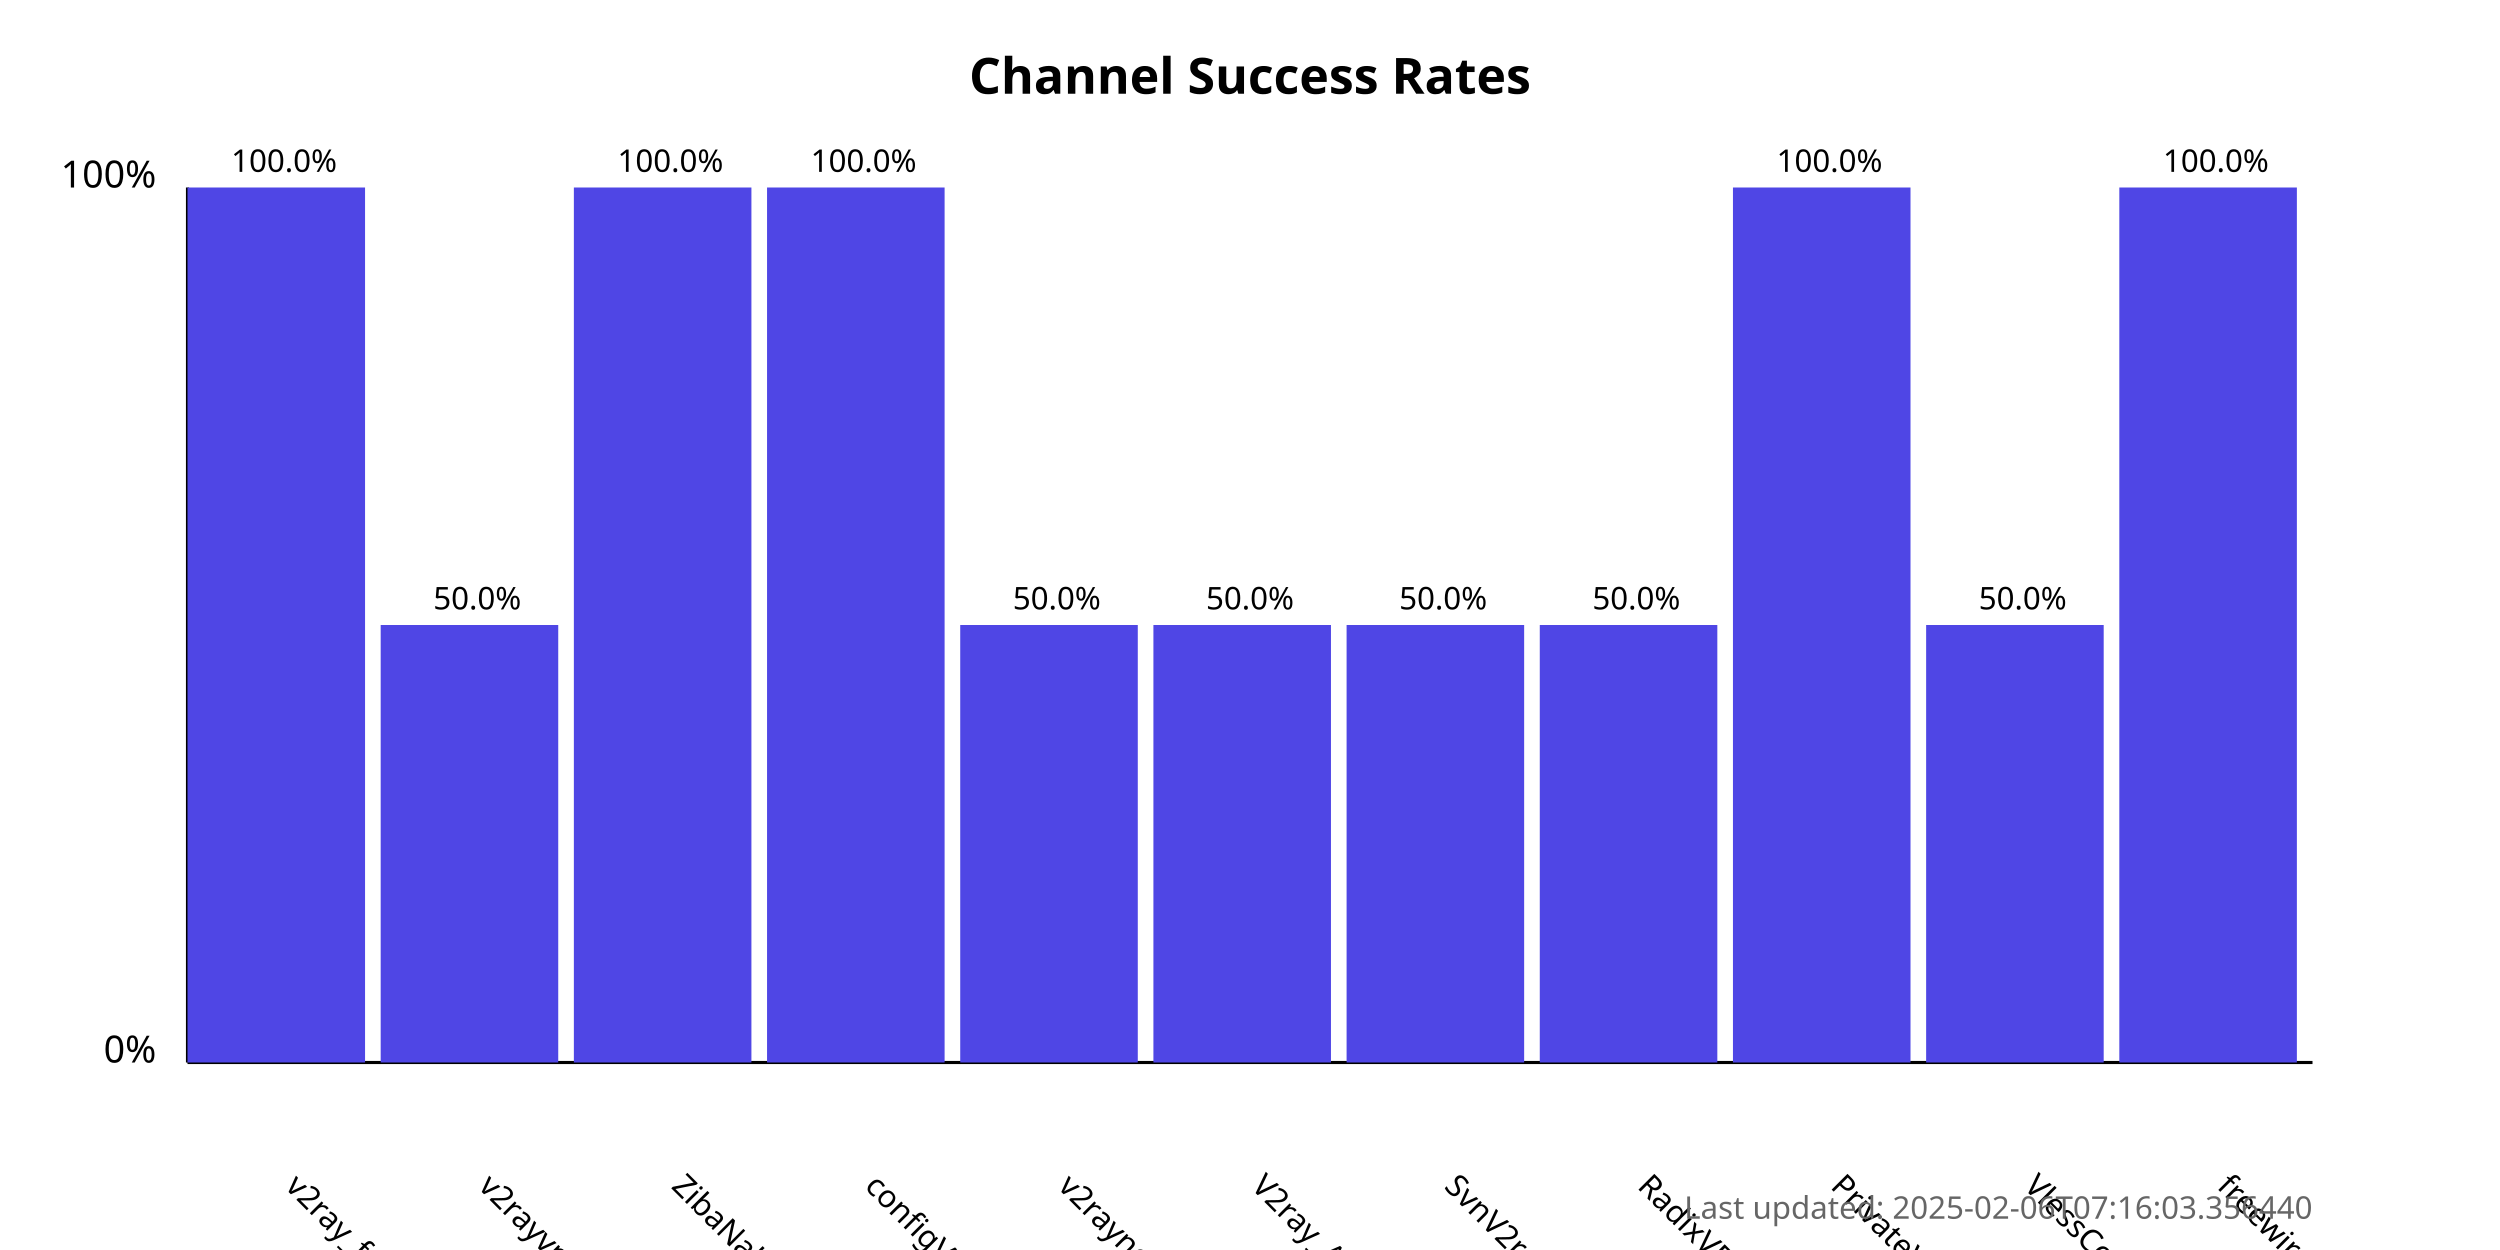
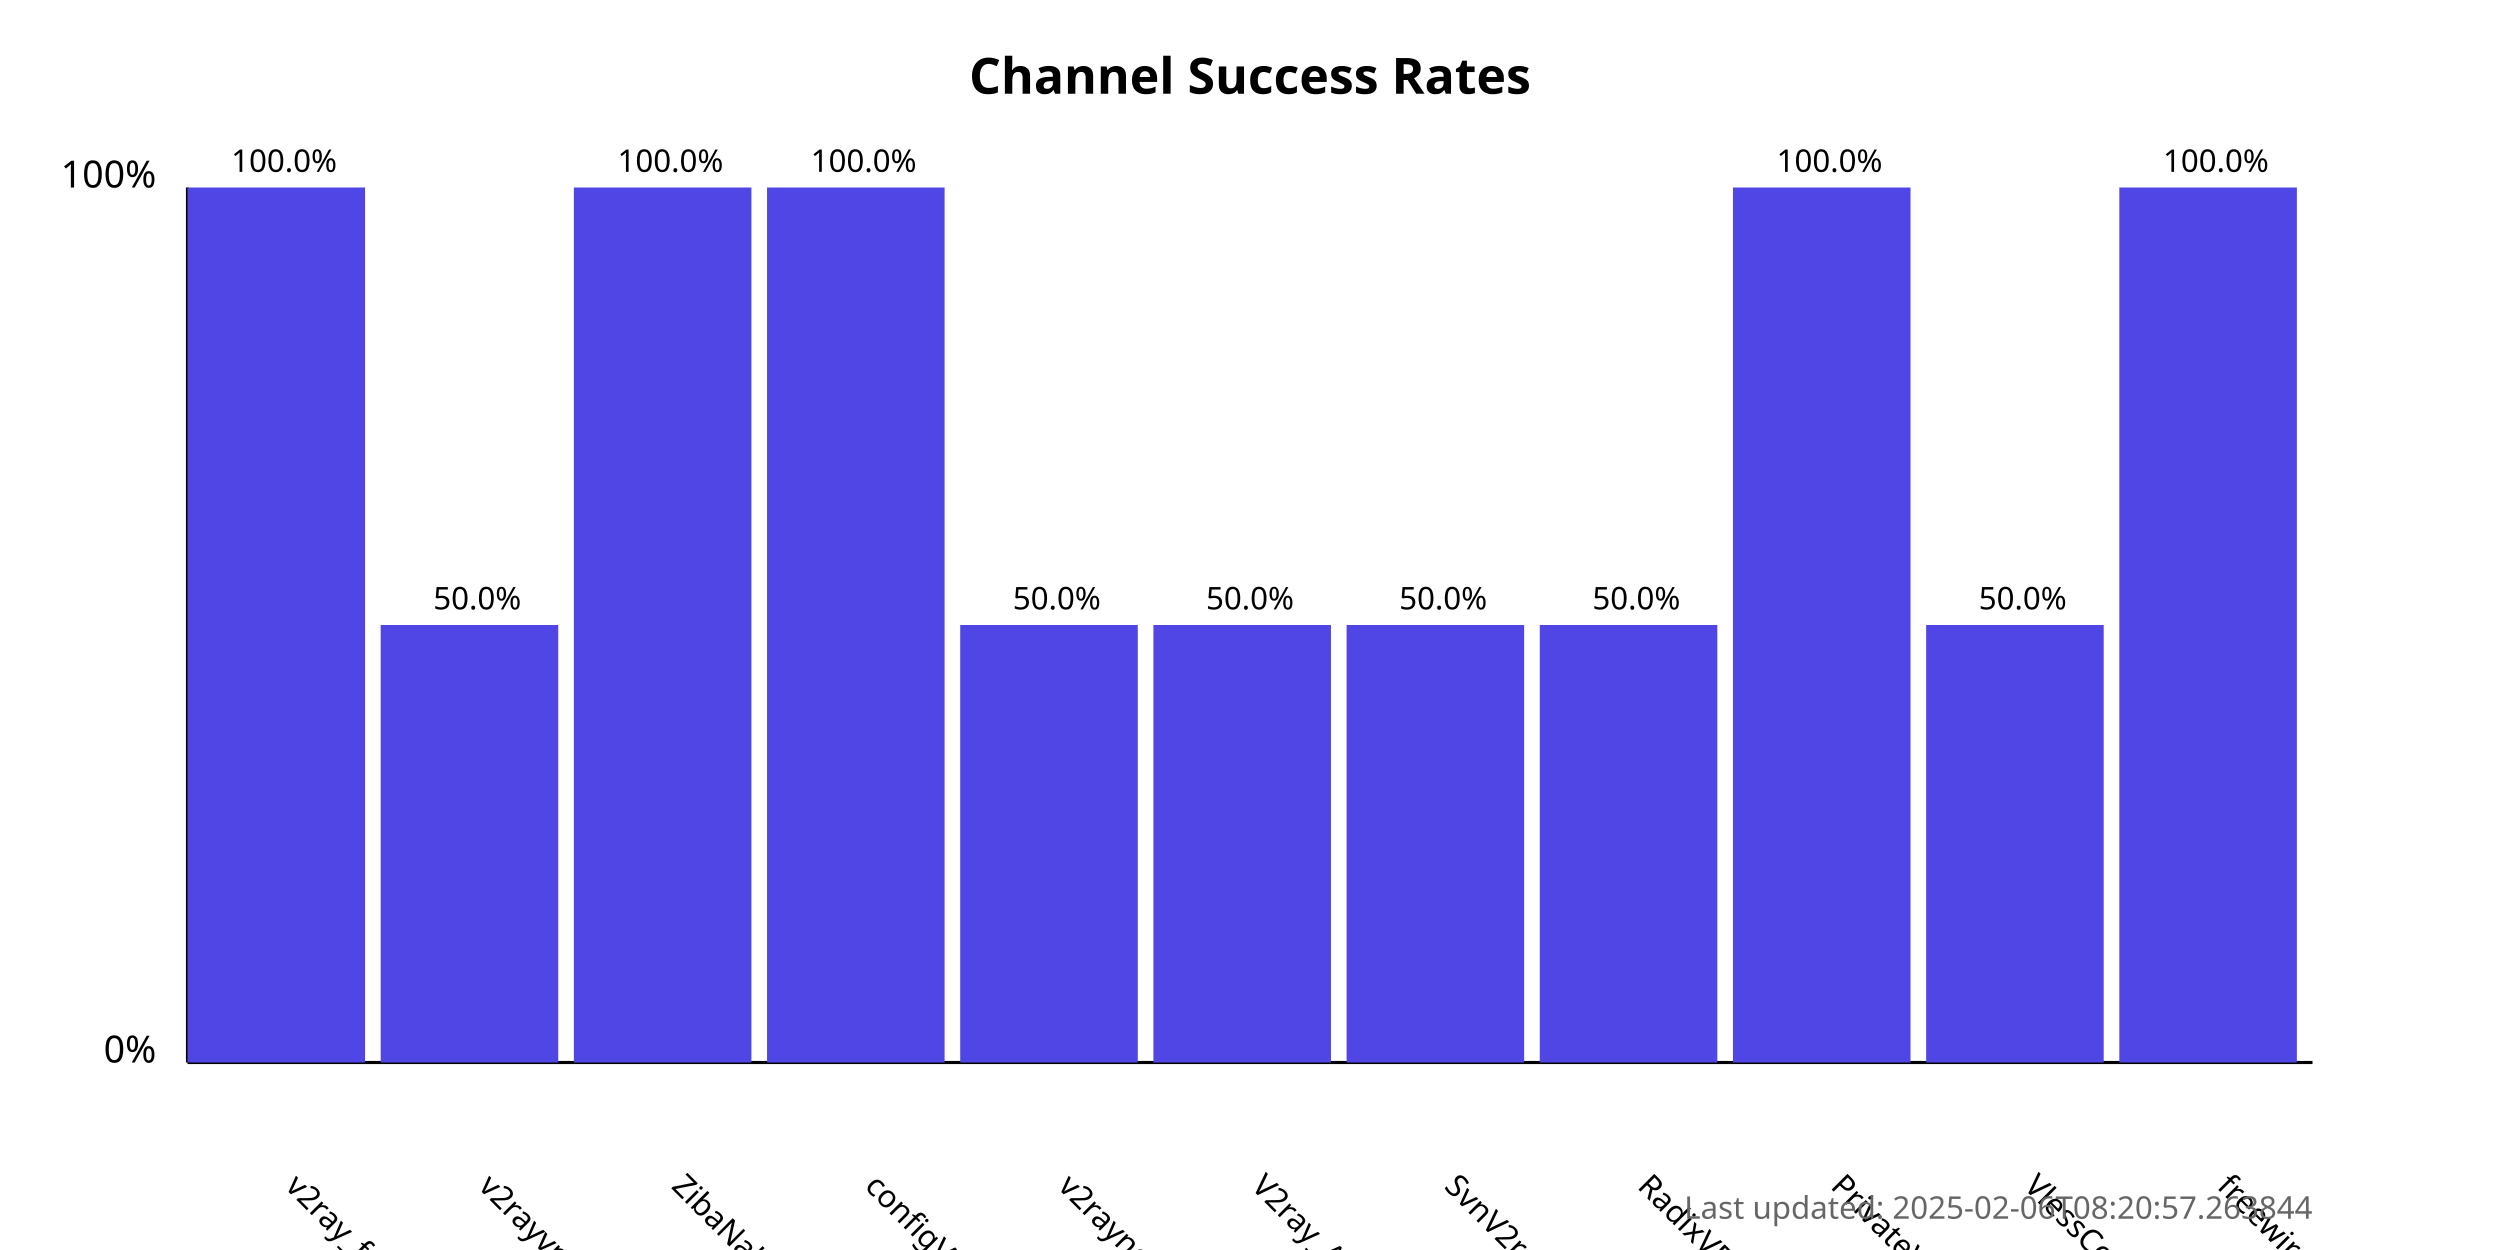
<svg xmlns="http://www.w3.org/2000/svg" width="800" height="400">
  <style>
            .chart-title { font: bold 16px sans-serif; }
            .axis-label { font: 12px sans-serif; }
            .tick-label { font: 10px sans-serif; }
            .bar { fill: #4f46e5; }
            .bar:hover { fill: #6366f1; }
            .timestamp { font: 10px sans-serif; fill: #666; }
        </style>
  <text x="400.0" y="30" text-anchor="middle" class="chart-title">
            Channel Success Rates
        </text>
  <line x1="60" y1="340" x2="60" y2="60" stroke="black" stroke-width="1" />
  <line x1="60" y1="340" x2="740" y2="340" stroke="black" stroke-width="1" />
  <text x="50" y="340" text-anchor="end" class="axis-label">0%</text>
  <text x="50" y="60" text-anchor="end" class="axis-label">100%</text>
  <g>
    <rect x="60" y="60.0" width="56.818" height="280.0" class="bar" />
    <text x="90.909" y="380" transform="rotate(45, 90.90909, 380)" text-anchor="start" class="tick-label">
                v2ray_free_conf
            </text>
    <text x="90.909" y="55.0" text-anchor="middle" class="tick-label">
                100.0%
            </text>
  </g>
  <g>
    <rect x="121.818" y="200.0" width="56.818" height="140.0" class="bar" />
    <text x="152.727" y="380" transform="rotate(45, 152.7273, 380)" text-anchor="start" class="tick-label">
                v2rayvpno
            </text>
    <text x="152.727" y="195.0" text-anchor="middle" class="tick-label">
                50.0%
            </text>
  </g>
  <g>
    <rect x="183.636" y="60.0" width="56.818" height="280.0" class="bar" />
    <text x="214.545" y="380" transform="rotate(45, 214.5455, 380)" text-anchor="start" class="tick-label">
                ZibaNabz
            </text>
    <text x="214.545" y="55.0" text-anchor="middle" class="tick-label">
                100.0%
            </text>
  </g>
  <g>
    <rect x="245.455" y="60.0" width="56.818" height="280.0" class="bar" />
    <text x="276.364" y="380" transform="rotate(45, 276.3636, 380)" text-anchor="start" class="tick-label">
                configV2rayForFree
            </text>
    <text x="276.364" y="55.0" text-anchor="middle" class="tick-label">
                100.0%
            </text>
  </g>
  <g>
    <rect x="307.273" y="200.0" width="56.818" height="140.0" class="bar" />
    <text x="338.182" y="380" transform="rotate(45, 338.1818, 380)" text-anchor="start" class="tick-label">
                v2rayngvpn
            </text>
    <text x="338.182" y="195.0" text-anchor="middle" class="tick-label">
                50.0%
            </text>
  </g>
  <g>
    <rect x="369.091" y="200.0" width="56.818" height="140.0" class="bar" />
    <text x="400.0" y="380" transform="rotate(45, 400.0, 380)" text-anchor="start" class="tick-label">
                V2ray_Alpha
            </text>
    <text x="400.0" y="195.0" text-anchor="middle" class="tick-label">
                50.0%
            </text>
  </g>
  <g>
    <rect x="430.909" y="200.0" width="56.818" height="140.0" class="bar" />
    <text x="461.818" y="380" transform="rotate(45, 461.8182, 380)" text-anchor="start" class="tick-label">
                SvnV2ray
            </text>
    <text x="461.818" y="195.0" text-anchor="middle" class="tick-label">
                50.0%
            </text>
  </g>
  <g>
    <rect x="492.727" y="200.0" width="56.818" height="140.0" class="bar" />
    <text x="523.636" y="380" transform="rotate(45, 523.6364, 380)" text-anchor="start" class="tick-label">
                RadixVPN
            </text>
    <text x="523.636" y="195.0" text-anchor="middle" class="tick-label">
                50.0%
            </text>
  </g>
  <g>
    <rect x="554.545" y="60.0" width="56.818" height="280.0" class="bar" />
    <text x="585.455" y="380" transform="rotate(45, 585.4545, 380)" text-anchor="start" class="tick-label">
                PrivateVPNs
            </text>
    <text x="585.455" y="55.0" text-anchor="middle" class="tick-label">
                100.0%
            </text>
  </g>
  <g>
    <rect x="616.364" y="200.0" width="56.818" height="140.0" class="bar" />
    <text x="647.273" y="380" transform="rotate(45, 647.2727, 380)" text-anchor="start" class="tick-label">
                VlessConfig
            </text>
    <text x="647.273" y="195.0" text-anchor="middle" class="tick-label">
                50.0%
            </text>
  </g>
  <g>
    <rect x="678.182" y="60.0" width="56.818" height="280.0" class="bar" />
    <text x="709.091" y="380" transform="rotate(45, 709.0909, 380)" text-anchor="start" class="tick-label">
                freewireguard
            </text>
    <text x="709.091" y="55.0" text-anchor="middle" class="tick-label">
                100.0%
            </text>
  </g>
  <text x="740" y="390" text-anchor="end" class="timestamp">
-             Last updated: 2025-02-06T07:16:03.356440
+             Last updated: 2025-02-06T08:20:57.263844
        </text>
</svg>
